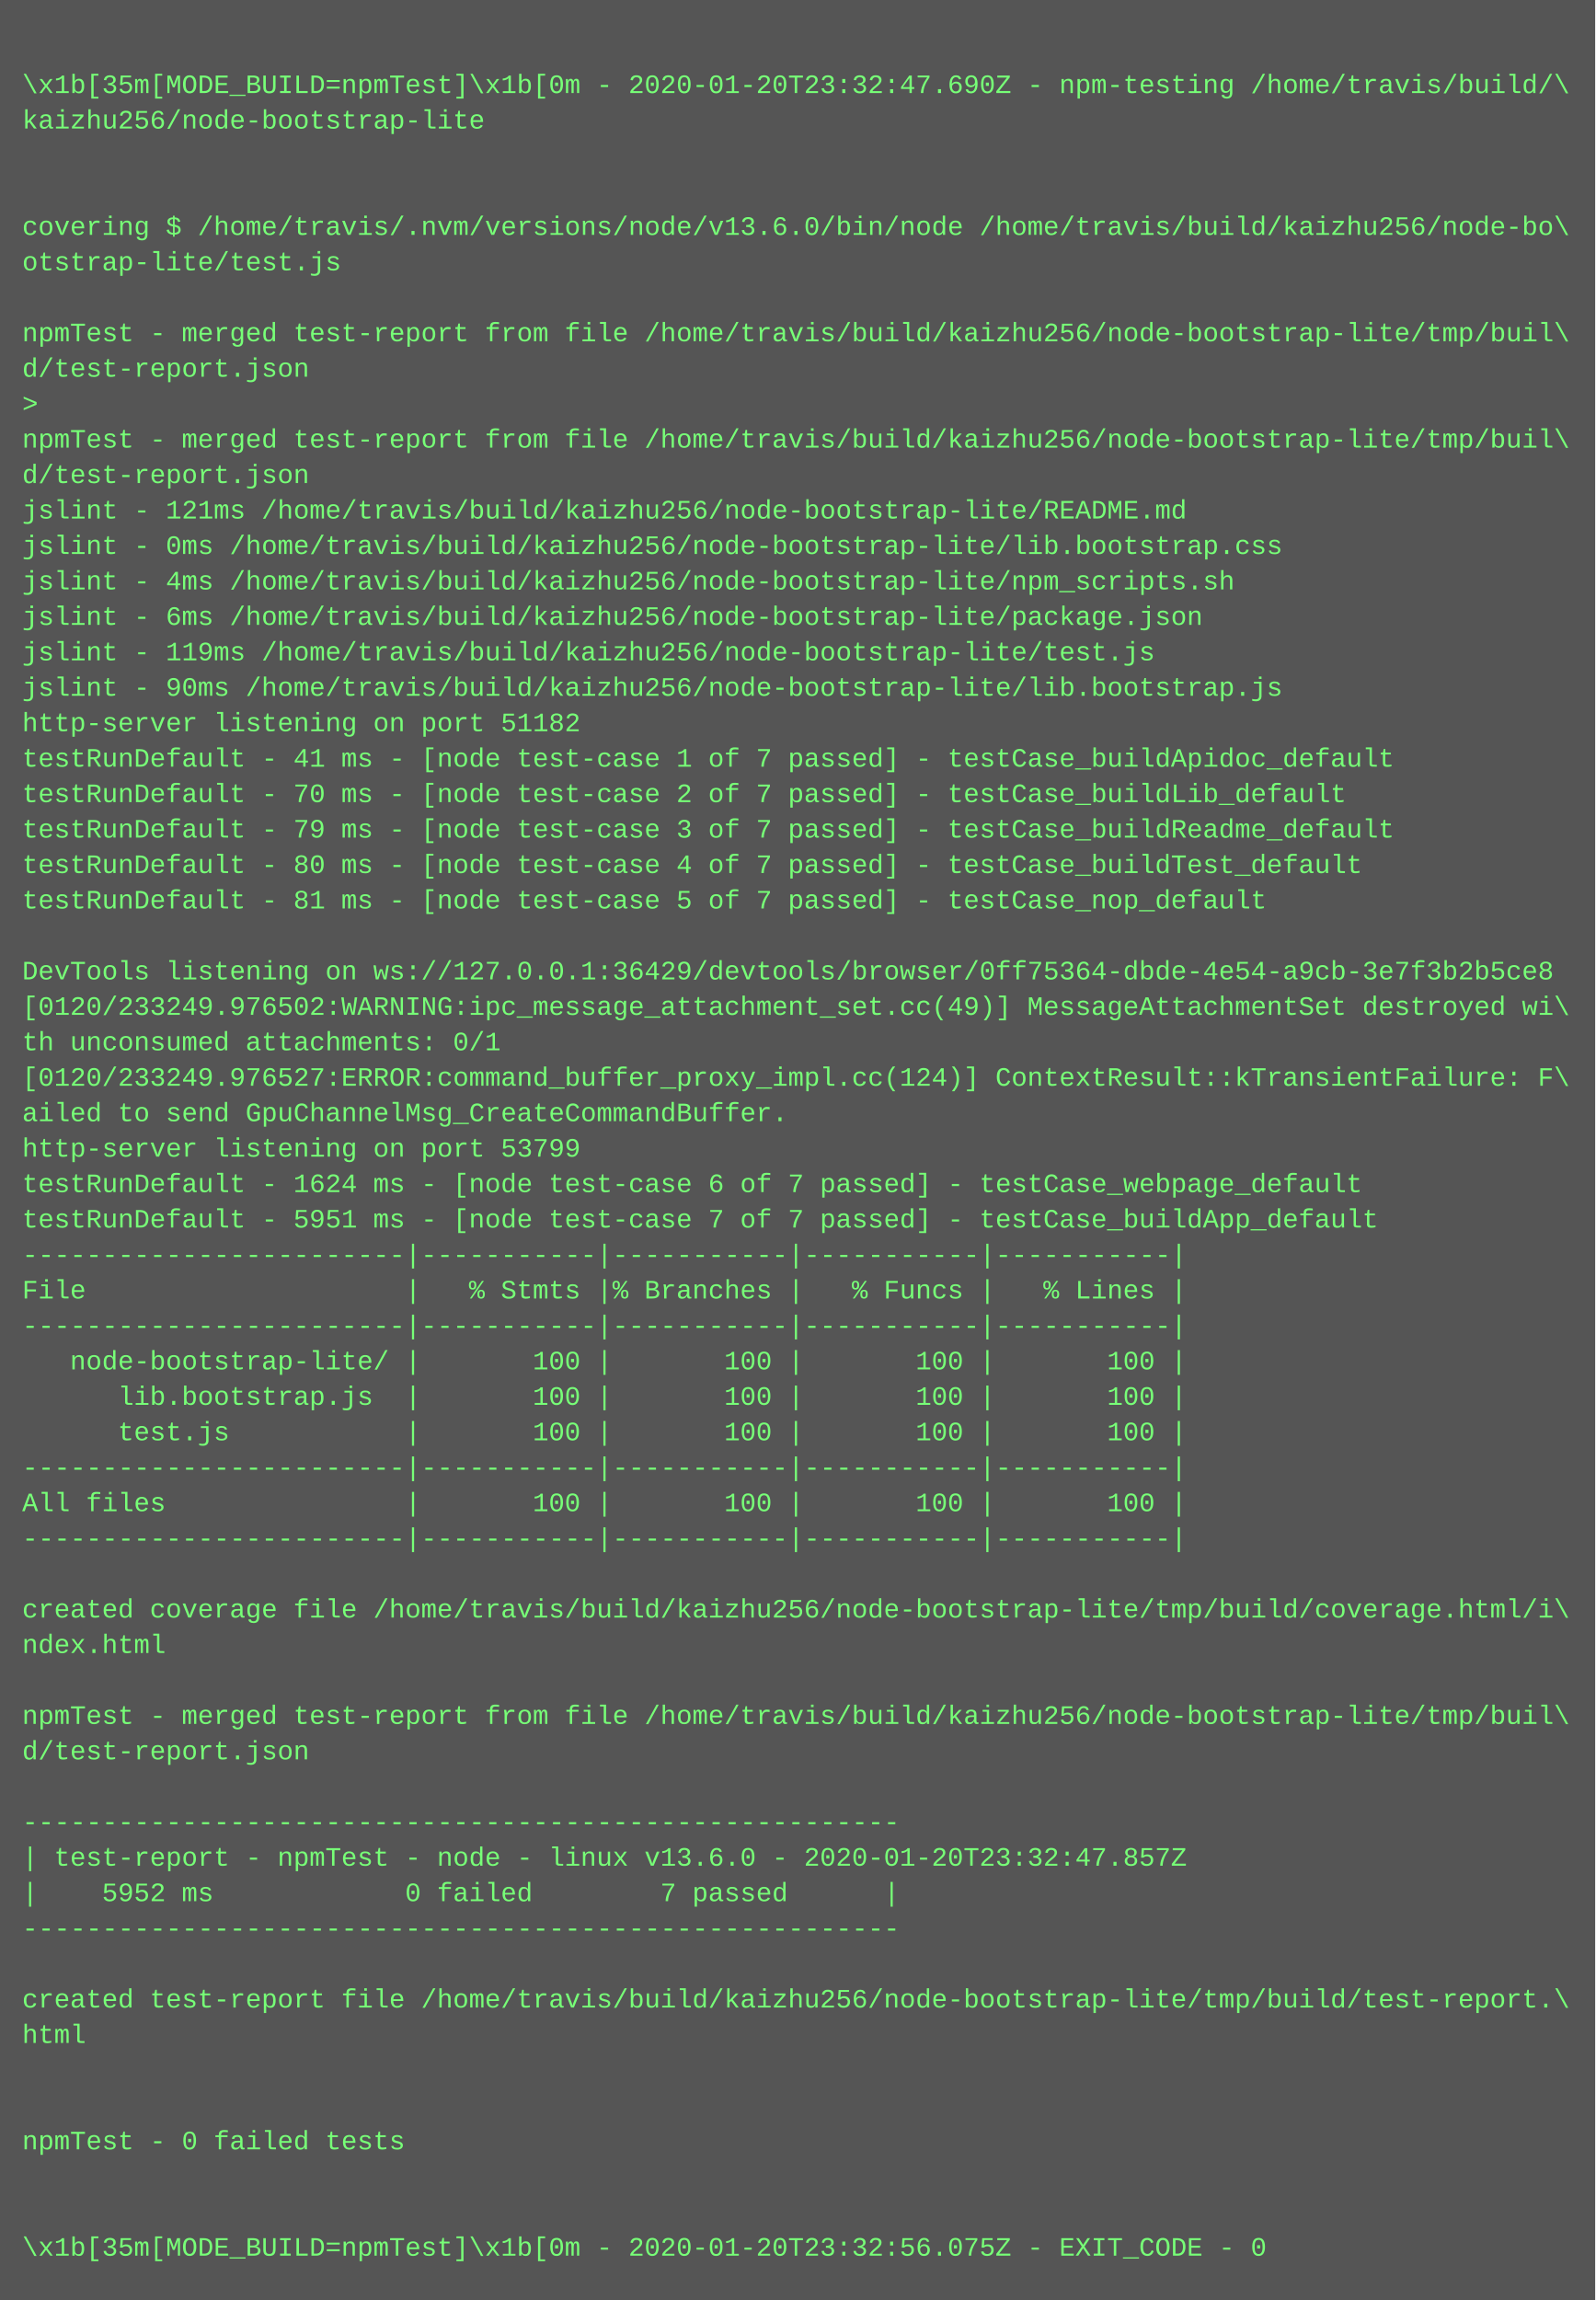
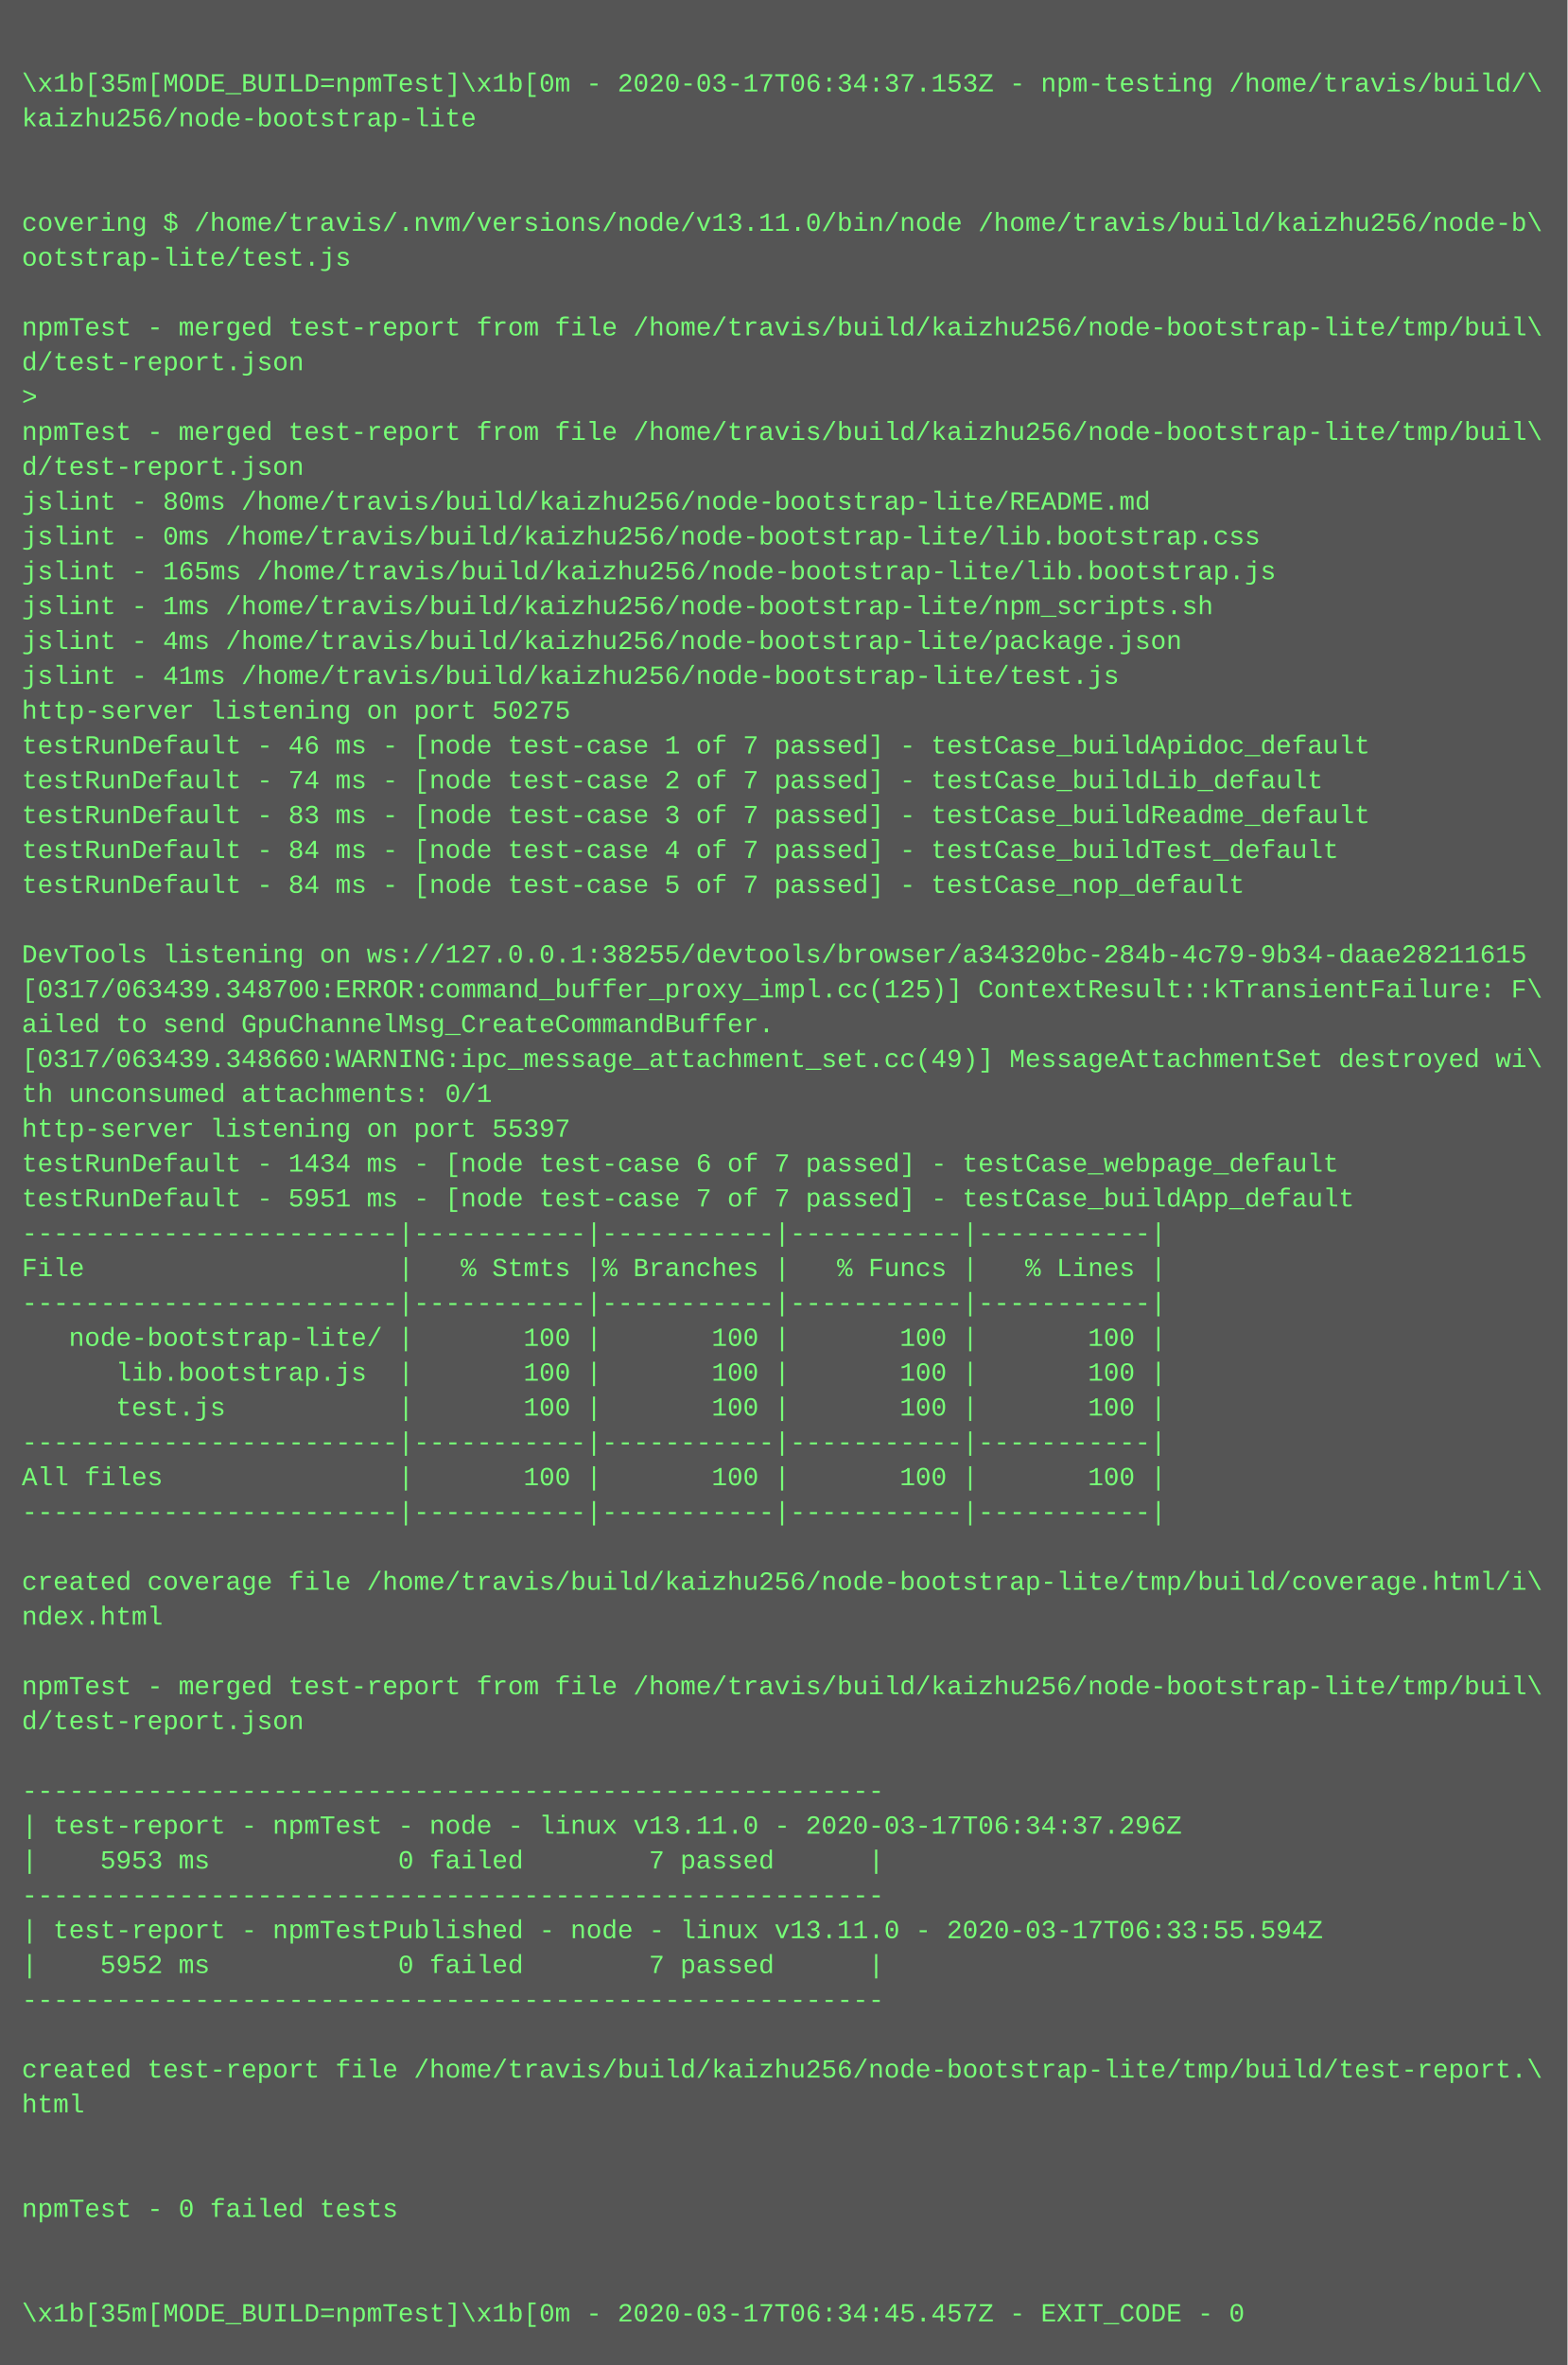
- <svg xmlns="http://www.w3.org/2000/svg" height="1038" width="720">
-   <rect height="1038" fill="#555" width="720" />
+ <svg xmlns="http://www.w3.org/2000/svg" height="1086" width="720">
+   <rect height="1086" fill="#555" width="720" />
  <text fill="#7f7" font-family="Courier New" font-size="12" xml:space="preserve">
    <tspan x="10" y="26" />
-     <tspan x="10" y="42">\x1b[35m[MODE_BUILD=npmTest]\x1b[0m - 2020-01-20T23:32:47.690Z - npm-testing /home/travis/build/\</tspan>
+     <tspan x="10" y="42">\x1b[35m[MODE_BUILD=npmTest]\x1b[0m - 2020-03-17T06:34:37.153Z - npm-testing /home/travis/build/\</tspan>
    <tspan x="10" y="58">kaizhu256/node-bootstrap-lite</tspan>
    <tspan x="10" y="74" />
    <tspan x="10" y="90" />
-     <tspan x="10" y="106">covering $ /home/travis/.nvm/versions/node/v13.6.0/bin/node /home/travis/build/kaizhu256/node-bo\</tspan>
-     <tspan x="10" y="122">otstrap-lite/test.js</tspan>
+     <tspan x="10" y="106">covering $ /home/travis/.nvm/versions/node/v13.11.0/bin/node /home/travis/build/kaizhu256/node-b\</tspan>
+     <tspan x="10" y="122">ootstrap-lite/test.js</tspan>
    <tspan x="10" y="138" />
    <tspan x="10" y="154">npmTest - merged test-report from file /home/travis/build/kaizhu256/node-bootstrap-lite/tmp/buil\</tspan>
    <tspan x="10" y="170">d/test-report.json</tspan>
    <tspan x="10" y="186">&gt; </tspan>
    <tspan x="10" y="202">npmTest - merged test-report from file /home/travis/build/kaizhu256/node-bootstrap-lite/tmp/buil\</tspan>
    <tspan x="10" y="218">d/test-report.json</tspan>
-     <tspan x="10" y="234">jslint - 121ms /home/travis/build/kaizhu256/node-bootstrap-lite/README.md</tspan>
+     <tspan x="10" y="234">jslint - 80ms /home/travis/build/kaizhu256/node-bootstrap-lite/README.md</tspan>
    <tspan x="10" y="250">jslint - 0ms /home/travis/build/kaizhu256/node-bootstrap-lite/lib.bootstrap.css</tspan>
-     <tspan x="10" y="266">jslint - 4ms /home/travis/build/kaizhu256/node-bootstrap-lite/npm_scripts.sh</tspan>
-     <tspan x="10" y="282">jslint - 6ms /home/travis/build/kaizhu256/node-bootstrap-lite/package.json</tspan>
-     <tspan x="10" y="298">jslint - 119ms /home/travis/build/kaizhu256/node-bootstrap-lite/test.js</tspan>
-     <tspan x="10" y="314">jslint - 90ms /home/travis/build/kaizhu256/node-bootstrap-lite/lib.bootstrap.js</tspan>
-     <tspan x="10" y="330">http-server listening on port 51182</tspan>
-     <tspan x="10" y="346">testRunDefault - 41 ms - [node test-case 1 of 7 passed] - testCase_buildApidoc_default</tspan>
-     <tspan x="10" y="362">testRunDefault - 70 ms - [node test-case 2 of 7 passed] - testCase_buildLib_default</tspan>
-     <tspan x="10" y="378">testRunDefault - 79 ms - [node test-case 3 of 7 passed] - testCase_buildReadme_default</tspan>
-     <tspan x="10" y="394">testRunDefault - 80 ms - [node test-case 4 of 7 passed] - testCase_buildTest_default</tspan>
-     <tspan x="10" y="410">testRunDefault - 81 ms - [node test-case 5 of 7 passed] - testCase_nop_default</tspan>
+     <tspan x="10" y="266">jslint - 165ms /home/travis/build/kaizhu256/node-bootstrap-lite/lib.bootstrap.js</tspan>
+     <tspan x="10" y="282">jslint - 1ms /home/travis/build/kaizhu256/node-bootstrap-lite/npm_scripts.sh</tspan>
+     <tspan x="10" y="298">jslint - 4ms /home/travis/build/kaizhu256/node-bootstrap-lite/package.json</tspan>
+     <tspan x="10" y="314">jslint - 41ms /home/travis/build/kaizhu256/node-bootstrap-lite/test.js</tspan>
+     <tspan x="10" y="330">http-server listening on port 50275</tspan>
+     <tspan x="10" y="346">testRunDefault - 46 ms - [node test-case 1 of 7 passed] - testCase_buildApidoc_default</tspan>
+     <tspan x="10" y="362">testRunDefault - 74 ms - [node test-case 2 of 7 passed] - testCase_buildLib_default</tspan>
+     <tspan x="10" y="378">testRunDefault - 83 ms - [node test-case 3 of 7 passed] - testCase_buildReadme_default</tspan>
+     <tspan x="10" y="394">testRunDefault - 84 ms - [node test-case 4 of 7 passed] - testCase_buildTest_default</tspan>
+     <tspan x="10" y="410">testRunDefault - 84 ms - [node test-case 5 of 7 passed] - testCase_nop_default</tspan>
    <tspan x="10" y="426" />
-     <tspan x="10" y="442">DevTools listening on ws://127.0.0.1:36429/devtools/browser/0ff75364-dbde-4e54-a9cb-3e7f3b2b5ce8</tspan>
-     <tspan x="10" y="458">[0120/233249.976502:WARNING:ipc_message_attachment_set.cc(49)] MessageAttachmentSet destroyed wi\</tspan>
-     <tspan x="10" y="474">th unconsumed attachments: 0/1</tspan>
-     <tspan x="10" y="490">[0120/233249.976527:ERROR:command_buffer_proxy_impl.cc(124)] ContextResult::kTransientFailure: F\</tspan>
-     <tspan x="10" y="506">ailed to send GpuChannelMsg_CreateCommandBuffer.</tspan>
-     <tspan x="10" y="522">http-server listening on port 53799</tspan>
-     <tspan x="10" y="538">testRunDefault - 1624 ms - [node test-case 6 of 7 passed] - testCase_webpage_default</tspan>
+     <tspan x="10" y="442">DevTools listening on ws://127.0.0.1:38255/devtools/browser/a34320bc-284b-4c79-9b34-daae28211615</tspan>
+     <tspan x="10" y="458">[0317/063439.348700:ERROR:command_buffer_proxy_impl.cc(125)] ContextResult::kTransientFailure: F\</tspan>
+     <tspan x="10" y="474">ailed to send GpuChannelMsg_CreateCommandBuffer.</tspan>
+     <tspan x="10" y="490">[0317/063439.348660:WARNING:ipc_message_attachment_set.cc(49)] MessageAttachmentSet destroyed wi\</tspan>
+     <tspan x="10" y="506">th unconsumed attachments: 0/1</tspan>
+     <tspan x="10" y="522">http-server listening on port 55397</tspan>
+     <tspan x="10" y="538">testRunDefault - 1434 ms - [node test-case 6 of 7 passed] - testCase_webpage_default</tspan>
    <tspan x="10" y="554">testRunDefault - 5951 ms - [node test-case 7 of 7 passed] - testCase_buildApp_default</tspan>
    <tspan x="10" y="570">------------------------|-----------|-----------|-----------|-----------|</tspan>
    <tspan x="10" y="586">File                    |   % Stmts |% Branches |   % Funcs |   % Lines |</tspan>
    <tspan x="10" y="602">------------------------|-----------|-----------|-----------|-----------|</tspan>
    <tspan x="10" y="618">   node-bootstrap-lite/ |       100 |       100 |       100 |       100 |</tspan>
    <tspan x="10" y="634">      lib.bootstrap.js  |       100 |       100 |       100 |       100 |</tspan>
    <tspan x="10" y="650">      test.js           |       100 |       100 |       100 |       100 |</tspan>
    <tspan x="10" y="666">------------------------|-----------|-----------|-----------|-----------|</tspan>
    <tspan x="10" y="682">All files               |       100 |       100 |       100 |       100 |</tspan>
    <tspan x="10" y="698">------------------------|-----------|-----------|-----------|-----------|</tspan>
    <tspan x="10" y="714" />
    <tspan x="10" y="730">created coverage file /home/travis/build/kaizhu256/node-bootstrap-lite/tmp/build/coverage.html/i\</tspan>
    <tspan x="10" y="746">ndex.html</tspan>
    <tspan x="10" y="762" />
    <tspan x="10" y="778">npmTest - merged test-report from file /home/travis/build/kaizhu256/node-bootstrap-lite/tmp/buil\</tspan>
    <tspan x="10" y="794">d/test-report.json</tspan>
    <tspan x="10" y="810" />
    <tspan x="10" y="826">-------------------------------------------------------</tspan>
-     <tspan x="10" y="842">| test-report - npmTest - node - linux v13.6.0 - 2020-01-20T23:32:47.857Z</tspan>
-     <tspan x="10" y="858">|    5952 ms            0 failed        7 passed      |</tspan>
+     <tspan x="10" y="842">| test-report - npmTest - node - linux v13.11.0 - 2020-03-17T06:34:37.296Z</tspan>
+     <tspan x="10" y="858">|    5953 ms            0 failed        7 passed      |</tspan>
    <tspan x="10" y="874">-------------------------------------------------------</tspan>
-     <tspan x="10" y="890" />
-     <tspan x="10" y="906">created test-report file /home/travis/build/kaizhu256/node-bootstrap-lite/tmp/build/test-report.\</tspan>
-     <tspan x="10" y="922">html</tspan>
+     <tspan x="10" y="890">| test-report - npmTestPublished - node - linux v13.11.0 - 2020-03-17T06:33:55.594Z</tspan>
+     <tspan x="10" y="906">|    5952 ms            0 failed        7 passed      |</tspan>
+     <tspan x="10" y="922">-------------------------------------------------------</tspan>
    <tspan x="10" y="938" />
-     <tspan x="10" y="954" />
-     <tspan x="10" y="970">npmTest - 0 failed tests</tspan>
+     <tspan x="10" y="954">created test-report file /home/travis/build/kaizhu256/node-bootstrap-lite/tmp/build/test-report.\</tspan>
+     <tspan x="10" y="970">html</tspan>
    <tspan x="10" y="986" />
    <tspan x="10" y="1002" />
-     <tspan x="10" y="1018">\x1b[35m[MODE_BUILD=npmTest]\x1b[0m - 2020-01-20T23:32:56.075Z - EXIT_CODE - 0</tspan>
+     <tspan x="10" y="1018">npmTest - 0 failed tests</tspan>
+     <tspan x="10" y="1034" />
+     <tspan x="10" y="1050" />
+     <tspan x="10" y="1066">\x1b[35m[MODE_BUILD=npmTest]\x1b[0m - 2020-03-17T06:34:45.457Z - EXIT_CODE - 0</tspan>
  </text>
</svg>
